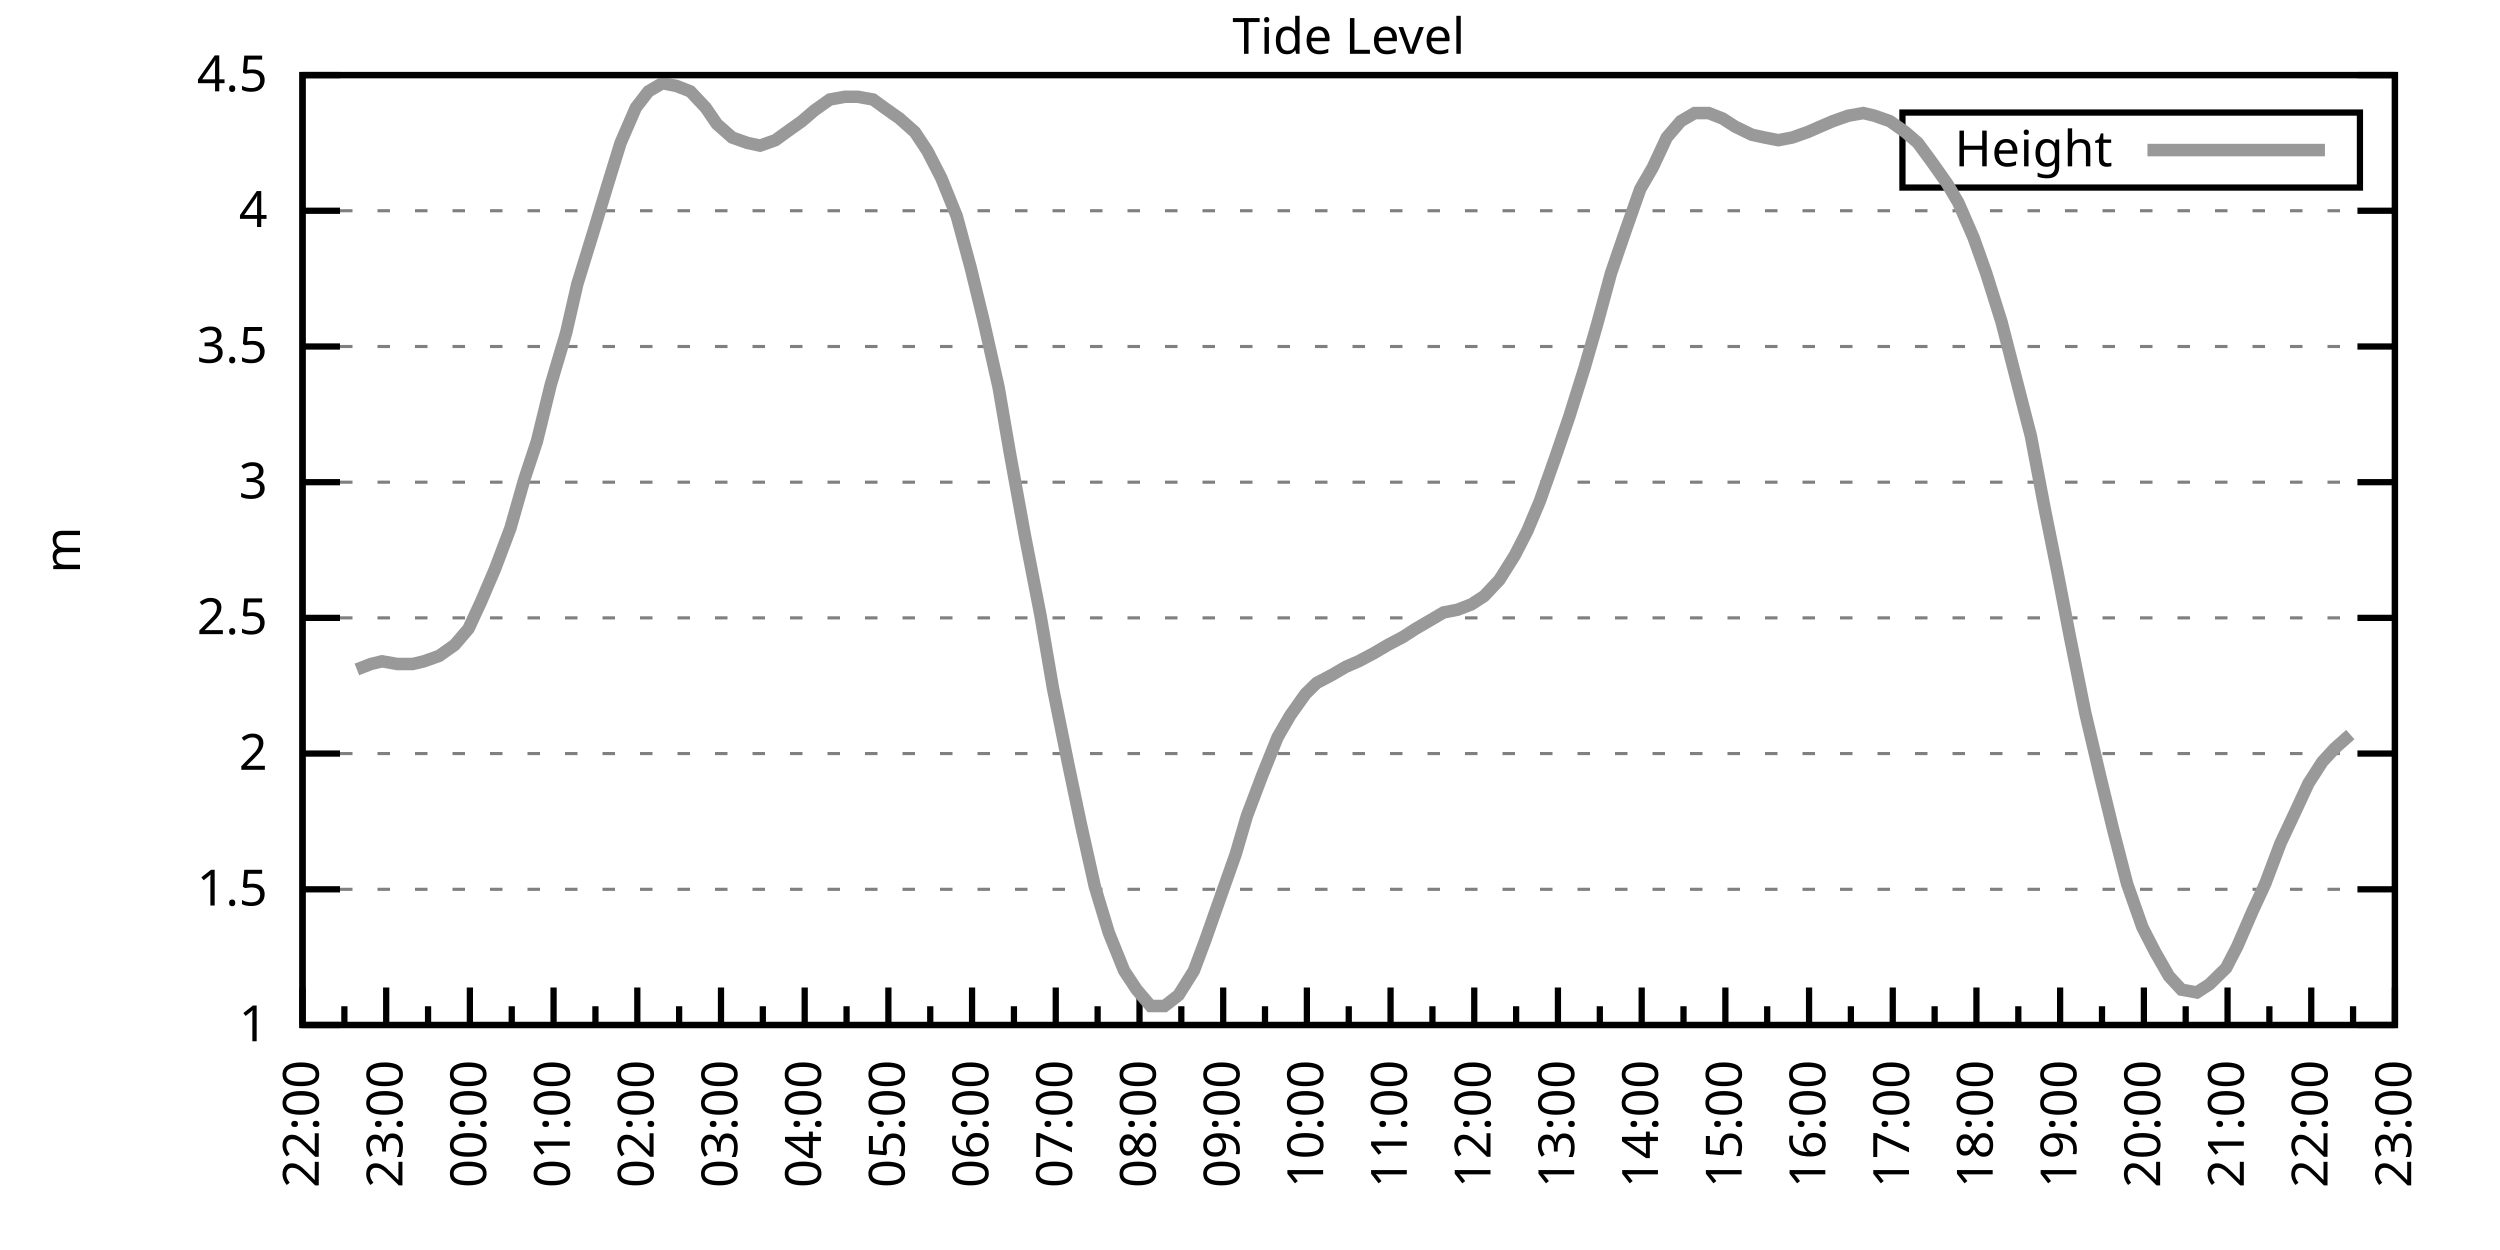
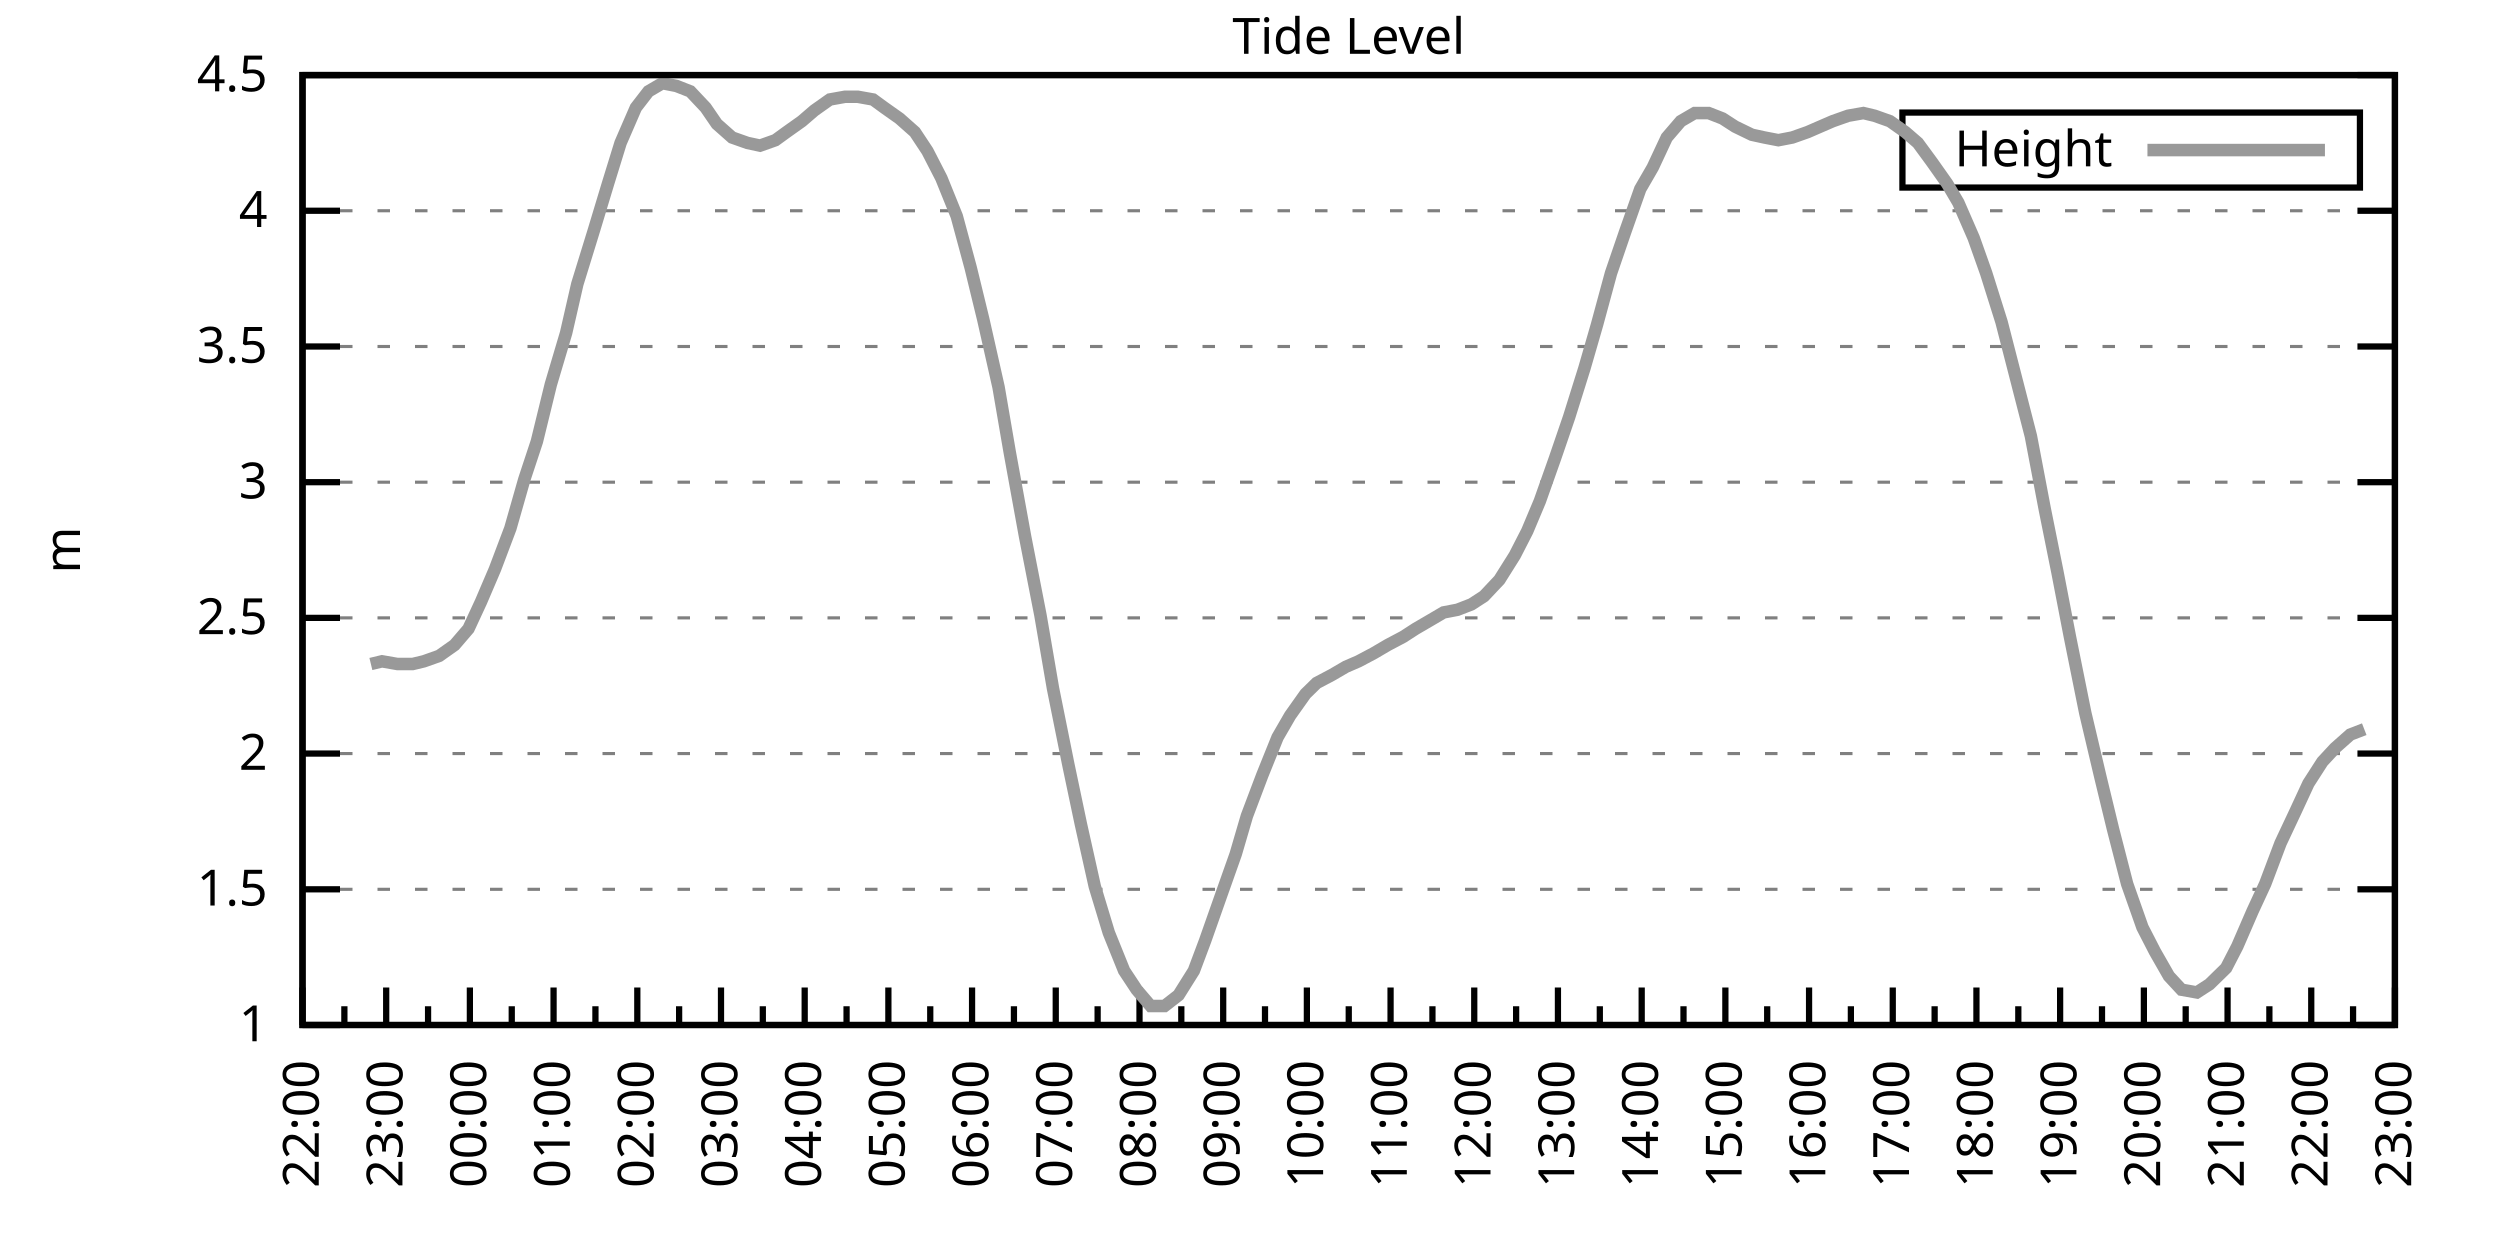
<svg xmlns="http://www.w3.org/2000/svg" xmlns:xlink="http://www.w3.org/1999/xlink" width="400" height="200" viewBox="0 0 400 200">
  <g id="gnuplot_canvas">
    <rect x="0" y="0" width="400" height="200" fill="none" />
    <defs>
      <circle id="gpDot" r="0.5" stroke-width="0.5" stroke="currentColor" />
      <path id="gpPt0" stroke-width="0.333" stroke="currentColor" d="M-1,0 h2 M0,-1 v2" />
      <path id="gpPt1" stroke-width="0.333" stroke="currentColor" d="M-1,-1 L1,1 M1,-1 L-1,1" />
      <path id="gpPt2" stroke-width="0.333" stroke="currentColor" d="M-1,0 L1,0 M0,-1 L0,1 M-1,-1 L1,1 M-1,1 L1,-1" />
      <rect id="gpPt3" stroke-width="0.333" stroke="currentColor" x="-1" y="-1" width="2" height="2" />
      <rect id="gpPt4" stroke-width="0.333" stroke="currentColor" fill="currentColor" x="-1" y="-1" width="2" height="2" />
      <circle id="gpPt5" stroke-width="0.333" stroke="currentColor" cx="0" cy="0" r="1" />
      <use xlink:href="#gpPt5" id="gpPt6" fill="currentColor" stroke="none" />
      <path id="gpPt7" stroke-width="0.333" stroke="currentColor" d="M0,-1.33 L-1.33,0.67 L1.33,0.67 z" />
      <use xlink:href="#gpPt7" id="gpPt8" fill="currentColor" stroke="none" />
      <use xlink:href="#gpPt7" id="gpPt9" stroke="currentColor" transform="rotate(180)" />
      <use xlink:href="#gpPt9" id="gpPt10" fill="currentColor" stroke="none" />
      <use xlink:href="#gpPt3" id="gpPt11" stroke="currentColor" transform="rotate(45)" />
      <use xlink:href="#gpPt11" id="gpPt12" fill="currentColor" stroke="none" />
      <path id="gpPt13" stroke-width="0.333" stroke="currentColor" d="M0,1.330 L1.265,0.411 L0.782,-1.067 L-0.782,-1.076 L-1.265,0.411 z" />
      <use xlink:href="#gpPt13" id="gpPt14" fill="currentColor" stroke="none" />
      <filter id="textbox" filterUnits="objectBoundingBox" x="0" y="0" height="1" width="1">
        <feFlood flood-color="white" flood-opacity="1" result="bgnd" />
        <feComposite in="SourceGraphic" in2="bgnd" operator="atop" />
      </filter>
      <filter id="greybox" filterUnits="objectBoundingBox" x="0" y="0" height="1" width="1">
        <feFlood flood-color="lightgrey" flood-opacity="1" result="grey" />
        <feComposite in="SourceGraphic" in2="grey" operator="atop" />
      </filter>
    </defs>
    <g fill="none" color="white" stroke="currentColor" stroke-width="1.00" stroke-linecap="butt" stroke-linejoin="miter">
</g>
    <g fill="none" color="black" stroke="currentColor" stroke-width="1.00" stroke-linecap="butt" stroke-linejoin="miter">
      <g stroke="none" shape-rendering="crispEdges">
        <polygon fill="rgb(255, 255, 255)" points="48.40,164.00 383.18,164.00 383.18,12.02 48.40,12.02 " />
      </g>
    </g>
    <g fill="none" color="black" stroke="currentColor" stroke-width="1.00" stroke-linecap="butt" stroke-linejoin="miter">
</g>
    <g fill="none" color="black" stroke="black" stroke-width="0.50" stroke-linecap="butt" stroke-linejoin="miter">
</g>
    <g fill="none" color="gray" stroke="currentColor" stroke-width="0.50" stroke-linecap="butt" stroke-linejoin="miter">
      <path stroke="gray" stroke-dasharray="2,4" class="gridline" d="M48.40,164.00 L383.19,164.00  " />
    </g>
    <g fill="none" color="gray" stroke="gray" stroke-width="1.00" stroke-linecap="butt" stroke-linejoin="miter">
</g>
    <g fill="none" color="black" stroke="currentColor" stroke-width="1.00" stroke-linecap="butt" stroke-linejoin="miter">
      <path stroke="black" d="M48.40,164.00 L54.40,164.00 M383.19,164.00 L377.19,164.00  " />
      <g transform="translate(42.80,166.60)" stroke="none" fill="black" font-family="Sans" font-size="8.00" text-anchor="end">
        <text>
          <tspan font-family="Sans"> 1</tspan>
        </text>
      </g>
    </g>
    <g fill="none" color="black" stroke="currentColor" stroke-width="1.00" stroke-linecap="butt" stroke-linejoin="miter">
</g>
    <g fill="none" color="black" stroke="black" stroke-width="0.50" stroke-linecap="butt" stroke-linejoin="miter">
</g>
    <g fill="none" color="gray" stroke="currentColor" stroke-width="0.50" stroke-linecap="butt" stroke-linejoin="miter">
      <path stroke="gray" stroke-dasharray="2,4" class="gridline" d="M48.40,142.29 L383.19,142.29  " />
    </g>
    <g fill="none" color="gray" stroke="gray" stroke-width="1.00" stroke-linecap="butt" stroke-linejoin="miter">
</g>
    <g fill="none" color="black" stroke="currentColor" stroke-width="1.00" stroke-linecap="butt" stroke-linejoin="miter">
      <path stroke="black" d="M48.40,142.29 L54.40,142.29 M383.19,142.29 L377.19,142.29  " />
      <g transform="translate(42.80,144.89)" stroke="none" fill="black" font-family="Sans" font-size="8.00" text-anchor="end">
        <text>
          <tspan font-family="Sans"> 1.5</tspan>
        </text>
      </g>
    </g>
    <g fill="none" color="black" stroke="currentColor" stroke-width="1.00" stroke-linecap="butt" stroke-linejoin="miter">
</g>
    <g fill="none" color="black" stroke="black" stroke-width="0.50" stroke-linecap="butt" stroke-linejoin="miter">
</g>
    <g fill="none" color="gray" stroke="currentColor" stroke-width="0.50" stroke-linecap="butt" stroke-linejoin="miter">
      <path stroke="gray" stroke-dasharray="2,4" class="gridline" d="M48.40,120.57 L383.19,120.57  " />
    </g>
    <g fill="none" color="gray" stroke="gray" stroke-width="1.00" stroke-linecap="butt" stroke-linejoin="miter">
</g>
    <g fill="none" color="black" stroke="currentColor" stroke-width="1.00" stroke-linecap="butt" stroke-linejoin="miter">
      <path stroke="black" d="M48.40,120.57 L54.40,120.57 M383.19,120.57 L377.19,120.57  " />
      <g transform="translate(42.80,123.17)" stroke="none" fill="black" font-family="Sans" font-size="8.00" text-anchor="end">
        <text>
          <tspan font-family="Sans"> 2</tspan>
        </text>
      </g>
    </g>
    <g fill="none" color="black" stroke="currentColor" stroke-width="1.00" stroke-linecap="butt" stroke-linejoin="miter">
</g>
    <g fill="none" color="black" stroke="black" stroke-width="0.50" stroke-linecap="butt" stroke-linejoin="miter">
</g>
    <g fill="none" color="gray" stroke="currentColor" stroke-width="0.50" stroke-linecap="butt" stroke-linejoin="miter">
      <path stroke="gray" stroke-dasharray="2,4" class="gridline" d="M48.40,98.86 L383.19,98.86  " />
    </g>
    <g fill="none" color="gray" stroke="gray" stroke-width="1.00" stroke-linecap="butt" stroke-linejoin="miter">
</g>
    <g fill="none" color="black" stroke="currentColor" stroke-width="1.00" stroke-linecap="butt" stroke-linejoin="miter">
      <path stroke="black" d="M48.40,98.86 L54.40,98.86 M383.19,98.86 L377.19,98.86  " />
      <g transform="translate(42.80,101.46)" stroke="none" fill="black" font-family="Sans" font-size="8.00" text-anchor="end">
        <text>
          <tspan font-family="Sans"> 2.5</tspan>
        </text>
      </g>
    </g>
    <g fill="none" color="black" stroke="currentColor" stroke-width="1.00" stroke-linecap="butt" stroke-linejoin="miter">
</g>
    <g fill="none" color="black" stroke="black" stroke-width="0.50" stroke-linecap="butt" stroke-linejoin="miter">
</g>
    <g fill="none" color="gray" stroke="currentColor" stroke-width="0.50" stroke-linecap="butt" stroke-linejoin="miter">
      <path stroke="gray" stroke-dasharray="2,4" class="gridline" d="M48.40,77.15 L383.19,77.15  " />
    </g>
    <g fill="none" color="gray" stroke="gray" stroke-width="1.00" stroke-linecap="butt" stroke-linejoin="miter">
</g>
    <g fill="none" color="black" stroke="currentColor" stroke-width="1.00" stroke-linecap="butt" stroke-linejoin="miter">
      <path stroke="black" d="M48.40,77.15 L54.40,77.15 M383.19,77.15 L377.19,77.15  " />
      <g transform="translate(42.80,79.75)" stroke="none" fill="black" font-family="Sans" font-size="8.00" text-anchor="end">
        <text>
          <tspan font-family="Sans"> 3</tspan>
        </text>
      </g>
    </g>
    <g fill="none" color="black" stroke="currentColor" stroke-width="1.00" stroke-linecap="butt" stroke-linejoin="miter">
</g>
    <g fill="none" color="black" stroke="black" stroke-width="0.50" stroke-linecap="butt" stroke-linejoin="miter">
</g>
    <g fill="none" color="gray" stroke="currentColor" stroke-width="0.50" stroke-linecap="butt" stroke-linejoin="miter">
      <path stroke="gray" stroke-dasharray="2,4" class="gridline" d="M48.40,55.44 L383.19,55.44  " />
    </g>
    <g fill="none" color="gray" stroke="gray" stroke-width="1.00" stroke-linecap="butt" stroke-linejoin="miter">
</g>
    <g fill="none" color="black" stroke="currentColor" stroke-width="1.00" stroke-linecap="butt" stroke-linejoin="miter">
      <path stroke="black" d="M48.40,55.44 L54.40,55.44 M383.19,55.44 L377.19,55.44  " />
      <g transform="translate(42.80,58.04)" stroke="none" fill="black" font-family="Sans" font-size="8.00" text-anchor="end">
        <text>
          <tspan font-family="Sans"> 3.5</tspan>
        </text>
      </g>
    </g>
    <g fill="none" color="black" stroke="currentColor" stroke-width="1.00" stroke-linecap="butt" stroke-linejoin="miter">
</g>
    <g fill="none" color="black" stroke="black" stroke-width="0.50" stroke-linecap="butt" stroke-linejoin="miter">
</g>
    <g fill="none" color="gray" stroke="currentColor" stroke-width="0.50" stroke-linecap="butt" stroke-linejoin="miter">
      <path stroke="gray" stroke-dasharray="2,4" class="gridline" d="M48.40,33.72 L383.19,33.72  " />
    </g>
    <g fill="none" color="gray" stroke="gray" stroke-width="1.00" stroke-linecap="butt" stroke-linejoin="miter">
</g>
    <g fill="none" color="black" stroke="currentColor" stroke-width="1.00" stroke-linecap="butt" stroke-linejoin="miter">
      <path stroke="black" d="M48.40,33.72 L54.40,33.72 M383.19,33.72 L377.19,33.72  " />
      <g transform="translate(42.80,36.32)" stroke="none" fill="black" font-family="Sans" font-size="8.00" text-anchor="end">
        <text>
          <tspan font-family="Sans"> 4</tspan>
        </text>
      </g>
    </g>
    <g fill="none" color="black" stroke="currentColor" stroke-width="1.00" stroke-linecap="butt" stroke-linejoin="miter">
</g>
    <g fill="none" color="black" stroke="black" stroke-width="0.50" stroke-linecap="butt" stroke-linejoin="miter">
</g>
    <g fill="none" color="gray" stroke="currentColor" stroke-width="0.50" stroke-linecap="butt" stroke-linejoin="miter">
      <path stroke="gray" stroke-dasharray="2,4" class="gridline" d="M48.40,12.01 L383.19,12.01  " />
    </g>
    <g fill="none" color="gray" stroke="gray" stroke-width="1.00" stroke-linecap="butt" stroke-linejoin="miter">
</g>
    <g fill="none" color="black" stroke="currentColor" stroke-width="1.00" stroke-linecap="butt" stroke-linejoin="miter">
      <path stroke="black" d="M48.40,12.01 L54.40,12.01 M383.19,12.01 L377.19,12.01  " />
      <g transform="translate(42.80,14.61)" stroke="none" fill="black" font-family="Sans" font-size="8.00" text-anchor="end">
        <text>
          <tspan font-family="Sans"> 4.5</tspan>
        </text>
      </g>
    </g>
    <g fill="none" color="black" stroke="currentColor" stroke-width="1.00" stroke-linecap="butt" stroke-linejoin="miter">
      <path stroke="black" d="M48.40,164.00 L48.40,158.00  " />
      <g transform="translate(51.00,169.60) rotate(270)" stroke="none" fill="black" font-family="Sans" font-size="8.00" text-anchor="end">
        <text>
          <tspan font-family="Sans">22:00</tspan>
        </text>
      </g>
    </g>
    <g fill="none" color="black" stroke="currentColor" stroke-width="1.00" stroke-linecap="butt" stroke-linejoin="miter">
      <path stroke="black" d="M55.10,164.00 L55.10,161.00 M61.79,164.00 L61.79,158.00  " />
      <g transform="translate(64.39,169.60) rotate(270)" stroke="none" fill="black" font-family="Sans" font-size="8.00" text-anchor="end">
        <text>
          <tspan font-family="Sans">23:00</tspan>
        </text>
      </g>
    </g>
    <g fill="none" color="black" stroke="currentColor" stroke-width="1.00" stroke-linecap="butt" stroke-linejoin="miter">
      <path stroke="black" d="M68.49,164.00 L68.49,161.00 M75.18,164.00 L75.18,158.00  " />
      <g transform="translate(77.78,169.60) rotate(270)" stroke="none" fill="black" font-family="Sans" font-size="8.00" text-anchor="end">
        <text>
          <tspan font-family="Sans">00:00</tspan>
        </text>
      </g>
    </g>
    <g fill="none" color="black" stroke="currentColor" stroke-width="1.00" stroke-linecap="butt" stroke-linejoin="miter">
      <path stroke="black" d="M81.88,164.00 L81.88,161.00 M88.57,164.00 L88.57,158.00  " />
      <g transform="translate(91.17,169.60) rotate(270)" stroke="none" fill="black" font-family="Sans" font-size="8.00" text-anchor="end">
        <text>
          <tspan font-family="Sans">01:00</tspan>
        </text>
      </g>
    </g>
    <g fill="none" color="black" stroke="currentColor" stroke-width="1.00" stroke-linecap="butt" stroke-linejoin="miter">
      <path stroke="black" d="M95.27,164.00 L95.27,161.00 M101.97,164.00 L101.97,158.00  " />
      <g transform="translate(104.57,169.60) rotate(270)" stroke="none" fill="black" font-family="Sans" font-size="8.00" text-anchor="end">
        <text>
          <tspan font-family="Sans">02:00</tspan>
        </text>
      </g>
    </g>
    <g fill="none" color="black" stroke="currentColor" stroke-width="1.00" stroke-linecap="butt" stroke-linejoin="miter">
      <path stroke="black" d="M108.66,164.00 L108.66,161.00 M115.36,164.00 L115.36,158.00  " />
      <g transform="translate(117.96,169.60) rotate(270)" stroke="none" fill="black" font-family="Sans" font-size="8.00" text-anchor="end">
        <text>
          <tspan font-family="Sans">03:00</tspan>
        </text>
      </g>
    </g>
    <g fill="none" color="black" stroke="currentColor" stroke-width="1.00" stroke-linecap="butt" stroke-linejoin="miter">
      <path stroke="black" d="M122.05,164.00 L122.05,161.00 M128.75,164.00 L128.75,158.00  " />
      <g transform="translate(131.35,169.60) rotate(270)" stroke="none" fill="black" font-family="Sans" font-size="8.00" text-anchor="end">
        <text>
          <tspan font-family="Sans">04:00</tspan>
        </text>
      </g>
    </g>
    <g fill="none" color="black" stroke="currentColor" stroke-width="1.00" stroke-linecap="butt" stroke-linejoin="miter">
      <path stroke="black" d="M135.45,164.00 L135.45,161.00 M142.14,164.00 L142.14,158.00  " />
      <g transform="translate(144.74,169.60) rotate(270)" stroke="none" fill="black" font-family="Sans" font-size="8.00" text-anchor="end">
        <text>
          <tspan font-family="Sans">05:00</tspan>
        </text>
      </g>
    </g>
    <g fill="none" color="black" stroke="currentColor" stroke-width="1.00" stroke-linecap="butt" stroke-linejoin="miter">
      <path stroke="black" d="M148.84,164.00 L148.84,161.00 M155.53,164.00 L155.53,158.00  " />
      <g transform="translate(158.13,169.60) rotate(270)" stroke="none" fill="black" font-family="Sans" font-size="8.00" text-anchor="end">
        <text>
          <tspan font-family="Sans">06:00</tspan>
        </text>
      </g>
    </g>
    <g fill="none" color="black" stroke="currentColor" stroke-width="1.00" stroke-linecap="butt" stroke-linejoin="miter">
      <path stroke="black" d="M162.23,164.00 L162.23,161.00 M168.92,164.00 L168.92,158.00  " />
      <g transform="translate(171.52,169.60) rotate(270)" stroke="none" fill="black" font-family="Sans" font-size="8.00" text-anchor="end">
        <text>
          <tspan font-family="Sans">07:00</tspan>
        </text>
      </g>
    </g>
    <g fill="none" color="black" stroke="currentColor" stroke-width="1.00" stroke-linecap="butt" stroke-linejoin="miter">
      <path stroke="black" d="M175.62,164.00 L175.62,161.00 M182.32,164.00 L182.32,158.00  " />
      <g transform="translate(184.92,169.60) rotate(270)" stroke="none" fill="black" font-family="Sans" font-size="8.00" text-anchor="end">
        <text>
          <tspan font-family="Sans">08:00</tspan>
        </text>
      </g>
    </g>
    <g fill="none" color="black" stroke="currentColor" stroke-width="1.00" stroke-linecap="butt" stroke-linejoin="miter">
      <path stroke="black" d="M189.01,164.00 L189.01,161.00 M195.71,164.00 L195.71,158.00  " />
      <g transform="translate(198.31,169.60) rotate(270)" stroke="none" fill="black" font-family="Sans" font-size="8.00" text-anchor="end">
        <text>
          <tspan font-family="Sans">09:00</tspan>
        </text>
      </g>
    </g>
    <g fill="none" color="black" stroke="currentColor" stroke-width="1.00" stroke-linecap="butt" stroke-linejoin="miter">
      <path stroke="black" d="M202.40,164.00 L202.40,161.00 M209.10,164.00 L209.10,158.00  " />
      <g transform="translate(211.70,169.60) rotate(270)" stroke="none" fill="black" font-family="Sans" font-size="8.00" text-anchor="end">
        <text>
          <tspan font-family="Sans">10:00</tspan>
        </text>
      </g>
    </g>
    <g fill="none" color="black" stroke="currentColor" stroke-width="1.00" stroke-linecap="butt" stroke-linejoin="miter">
      <path stroke="black" d="M215.80,164.00 L215.80,161.00 M222.49,164.00 L222.49,158.00  " />
      <g transform="translate(225.09,169.60) rotate(270)" stroke="none" fill="black" font-family="Sans" font-size="8.00" text-anchor="end">
        <text>
          <tspan font-family="Sans">11:00</tspan>
        </text>
      </g>
    </g>
    <g fill="none" color="black" stroke="currentColor" stroke-width="1.00" stroke-linecap="butt" stroke-linejoin="miter">
      <path stroke="black" d="M229.19,164.00 L229.19,161.00 M235.88,164.00 L235.88,158.00  " />
      <g transform="translate(238.48,169.60) rotate(270)" stroke="none" fill="black" font-family="Sans" font-size="8.00" text-anchor="end">
        <text>
          <tspan font-family="Sans">12:00</tspan>
        </text>
      </g>
    </g>
    <g fill="none" color="black" stroke="currentColor" stroke-width="1.00" stroke-linecap="butt" stroke-linejoin="miter">
      <path stroke="black" d="M242.58,164.00 L242.58,161.00 M249.27,164.00 L249.27,158.00  " />
      <g transform="translate(251.87,169.60) rotate(270)" stroke="none" fill="black" font-family="Sans" font-size="8.00" text-anchor="end">
        <text>
          <tspan font-family="Sans">13:00</tspan>
        </text>
      </g>
    </g>
    <g fill="none" color="black" stroke="currentColor" stroke-width="1.00" stroke-linecap="butt" stroke-linejoin="miter">
      <path stroke="black" d="M255.97,164.00 L255.97,161.00 M262.67,164.00 L262.67,158.00  " />
      <g transform="translate(265.27,169.60) rotate(270)" stroke="none" fill="black" font-family="Sans" font-size="8.00" text-anchor="end">
        <text>
          <tspan font-family="Sans">14:00</tspan>
        </text>
      </g>
    </g>
    <g fill="none" color="black" stroke="currentColor" stroke-width="1.00" stroke-linecap="butt" stroke-linejoin="miter">
      <path stroke="black" d="M269.36,164.00 L269.36,161.00 M276.06,164.00 L276.06,158.00  " />
      <g transform="translate(278.66,169.60) rotate(270)" stroke="none" fill="black" font-family="Sans" font-size="8.00" text-anchor="end">
        <text>
          <tspan font-family="Sans">15:00</tspan>
        </text>
      </g>
    </g>
    <g fill="none" color="black" stroke="currentColor" stroke-width="1.00" stroke-linecap="butt" stroke-linejoin="miter">
      <path stroke="black" d="M282.75,164.00 L282.75,161.00 M289.45,164.00 L289.45,158.00  " />
      <g transform="translate(292.05,169.60) rotate(270)" stroke="none" fill="black" font-family="Sans" font-size="8.00" text-anchor="end">
        <text>
          <tspan font-family="Sans">16:00</tspan>
        </text>
      </g>
    </g>
    <g fill="none" color="black" stroke="currentColor" stroke-width="1.00" stroke-linecap="butt" stroke-linejoin="miter">
      <path stroke="black" d="M296.14,164.00 L296.14,161.00 M302.84,164.00 L302.84,158.00  " />
      <g transform="translate(305.44,169.60) rotate(270)" stroke="none" fill="black" font-family="Sans" font-size="8.00" text-anchor="end">
        <text>
          <tspan font-family="Sans">17:00</tspan>
        </text>
      </g>
    </g>
    <g fill="none" color="black" stroke="currentColor" stroke-width="1.00" stroke-linecap="butt" stroke-linejoin="miter">
      <path stroke="black" d="M309.54,164.00 L309.54,161.00 M316.23,164.00 L316.23,158.00  " />
      <g transform="translate(318.83,169.60) rotate(270)" stroke="none" fill="black" font-family="Sans" font-size="8.00" text-anchor="end">
        <text>
          <tspan font-family="Sans">18:00</tspan>
        </text>
      </g>
    </g>
    <g fill="none" color="black" stroke="currentColor" stroke-width="1.00" stroke-linecap="butt" stroke-linejoin="miter">
      <path stroke="black" d="M322.93,164.00 L322.93,161.00 M329.62,164.00 L329.62,158.00  " />
      <g transform="translate(332.22,169.60) rotate(270)" stroke="none" fill="black" font-family="Sans" font-size="8.00" text-anchor="end">
        <text>
          <tspan font-family="Sans">19:00</tspan>
        </text>
      </g>
    </g>
    <g fill="none" color="black" stroke="currentColor" stroke-width="1.00" stroke-linecap="butt" stroke-linejoin="miter">
      <path stroke="black" d="M336.32,164.00 L336.32,161.00 M343.02,164.00 L343.02,158.00  " />
      <g transform="translate(345.62,169.60) rotate(270)" stroke="none" fill="black" font-family="Sans" font-size="8.00" text-anchor="end">
        <text>
          <tspan font-family="Sans">20:00</tspan>
        </text>
      </g>
    </g>
    <g fill="none" color="black" stroke="currentColor" stroke-width="1.00" stroke-linecap="butt" stroke-linejoin="miter">
      <path stroke="black" d="M349.71,164.00 L349.71,161.00 M356.41,164.00 L356.41,158.00  " />
      <g transform="translate(359.01,169.60) rotate(270)" stroke="none" fill="black" font-family="Sans" font-size="8.00" text-anchor="end">
        <text>
          <tspan font-family="Sans">21:00</tspan>
        </text>
      </g>
    </g>
    <g fill="none" color="black" stroke="currentColor" stroke-width="1.00" stroke-linecap="butt" stroke-linejoin="miter">
      <path stroke="black" d="M363.10,164.00 L363.10,161.00 M369.80,164.00 L369.80,158.00  " />
      <g transform="translate(372.40,169.60) rotate(270)" stroke="none" fill="black" font-family="Sans" font-size="8.00" text-anchor="end">
        <text>
          <tspan font-family="Sans">22:00</tspan>
        </text>
      </g>
    </g>
    <g fill="none" color="black" stroke="currentColor" stroke-width="1.00" stroke-linecap="butt" stroke-linejoin="miter">
      <path stroke="black" d="M376.49,164.00 L376.49,161.00 M383.19,164.00 L383.19,158.00  " />
      <g transform="translate(385.79,169.60) rotate(270)" stroke="none" fill="black" font-family="Sans" font-size="8.00" text-anchor="end">
        <text>
          <tspan font-family="Sans">23:00</tspan>
        </text>
      </g>
    </g>
    <g fill="none" color="black" stroke="currentColor" stroke-width="1.00" stroke-linecap="butt" stroke-linejoin="miter">
</g>
    <g fill="none" color="black" stroke="currentColor" stroke-width="1.00" stroke-linecap="butt" stroke-linejoin="miter">
      <path stroke="black" d="M48.40,12.01 L48.40,164.00 L383.19,164.00 L383.19,12.01 L48.40,12.01 Z  " />
    </g>
    <g fill="none" color="black" stroke="currentColor" stroke-width="1.00" stroke-linecap="butt" stroke-linejoin="miter">
      <g transform="translate(12.80,88.01) rotate(270)" stroke="none" fill="black" font-family="Sans" font-size="8.00" text-anchor="middle">
        <text>
          <tspan font-family="Sans">m</tspan>
        </text>
      </g>
    </g>
    <g fill="none" color="black" stroke="currentColor" stroke-width="1.00" stroke-linecap="butt" stroke-linejoin="miter">
</g>
    <g fill="none" color="black" stroke="currentColor" stroke-width="1.00" stroke-linecap="butt" stroke-linejoin="miter">
      <path stroke="black" d="M304.39,30.01 L304.39,18.01 L377.59,18.01 L377.59,30.01 L304.39,30.01 Z  " />
    </g>
    <g id="Tide_level_plot_1">
      <g fill="none" color="white" stroke="black" stroke-width="2.00" stroke-linecap="butt" stroke-linejoin="miter">
</g>
      <g fill="none" color="black" stroke="currentColor" stroke-width="2.00" stroke-linecap="butt" stroke-linejoin="miter">
        <g transform="translate(337.99,26.61)" stroke="none" fill="black" font-family="Sans" font-size="8.00" text-anchor="end">
          <text>
            <tspan font-family="Sans">Height</tspan>
          </text>
        </g>
      </g>
      <g fill="none" color="black" stroke="currentColor" stroke-width="2.00" stroke-linecap="butt" stroke-linejoin="miter">
-         <path stroke="rgb(153, 153, 153)" d="M343.59,24.01 L371.99,24.01 M57.10,107.11 L59.34,106.24 L61.12,105.81 L63.58,106.24 L66.03,106.24 L67.82,105.81   L70.27,104.94 L72.73,103.20 L74.96,100.60 L76.97,96.26 L79.20,91.04 L81.66,84.53 L83.89,76.71 L85.90,70.63   L88.13,61.52 L90.58,53.26 L92.37,45.45 L95.05,36.76 L97.28,29.38 L99.29,22.87 L101.74,17.22 L103.75,14.62   L105.98,13.31 L108.22,13.75 L110.45,14.62 L112.90,17.22 L114.69,19.83 L117.14,22.00 L119.60,22.87 L121.61,23.30   L124.06,22.43 L125.85,21.13 L128.30,19.39 L130.31,17.66 L132.77,15.92 L135.22,15.48 L137.23,15.48 L139.69,15.92   L141.47,17.22 L143.93,18.96 L146.38,21.13 L148.39,24.17 L150.62,28.51 L153.08,34.59 L155.31,42.84 L157.32,51.09   L159.77,61.95 L161.56,72.37 L164.01,85.83 L166.47,98.43 L168.48,110.15 L170.93,122.31 L172.94,131.86 L175.17,141.85   L177.41,149.24 L179.86,155.31 L181.87,158.35 L184.10,160.96 L186.33,160.96 L188.57,159.22 L191.02,155.31 L192.81,150.54   L195.26,143.59 L197.72,136.64 L199.50,130.56 L201.96,124.05 L204.41,117.97 L206.42,114.49 L208.88,111.02 L210.66,109.28   L213.12,107.98 L215.35,106.68 L217.36,105.81 L219.81,104.51 L222.04,103.20 L224.50,101.90 L226.51,100.60 L228.74,99.30   L230.97,97.99 L233.20,97.56 L235.44,96.69 L237.44,95.39 L239.90,92.78 L242.36,88.87 L244.36,84.97 L246.37,80.19   L248.83,73.24 L251.06,66.73 L253.51,58.91 L255.52,51.96 L257.76,43.71 L259.99,37.20 L262.44,30.25 L264.45,26.77   L266.68,22.00 L268.92,19.39 L271.15,18.09 L273.38,18.09 L275.61,18.96 L277.62,20.26 L280.30,21.56 L282.31,22.00   L284.54,22.43 L286.77,22.00 L289.23,21.13 L291.23,20.26 L293.24,19.39 L295.70,18.52 L298.15,18.09 L299.94,18.52   L302.39,19.39 L304.85,21.13 L306.86,22.87 L309.09,25.91 L311.54,29.38 L313.33,32.42 L315.79,38.07 L317.79,43.71   L320.25,51.53 L322.26,59.34 L324.94,69.77 L327.17,81.49 L329.18,91.48 L331.19,101.90 L333.64,114.06 L336.10,124.48   L338.10,132.73 L340.34,141.42 L342.79,148.37 L344.80,152.28 L347.03,156.18 L349.04,158.35 L351.50,158.79 L353.51,157.49   L356.18,154.88 L357.97,151.41 L360.42,145.76 L362.43,141.42 L364.89,134.90 L367.34,129.69 L369.35,125.35 L371.58,121.88   L373.59,119.71 L376.05,117.53  " />
+         <path stroke="rgb(153, 153, 153)" d="M343.59,24.01 L371.99,24.01 M59.34,106.24 L61.12,105.81 L63.58,106.24 L66.03,106.24 L67.82,105.81 L70.27,104.94   L72.73,103.20 L74.96,100.60 L76.97,96.26 L79.20,91.04 L81.66,84.53 L83.89,76.71 L85.90,70.63 L88.13,61.52   L90.58,53.26 L92.37,45.45 L95.05,36.76 L97.28,29.38 L99.29,22.87 L101.74,17.22 L103.75,14.62 L105.98,13.31   L108.22,13.75 L110.45,14.62 L112.90,17.22 L114.69,19.83 L117.14,22.00 L119.60,22.87 L121.61,23.30 L124.06,22.43   L125.85,21.13 L128.30,19.39 L130.31,17.66 L132.77,15.92 L135.22,15.48 L137.23,15.48 L139.69,15.92 L141.47,17.22   L143.93,18.96 L146.38,21.13 L148.39,24.17 L150.62,28.51 L153.08,34.59 L155.31,42.84 L157.32,51.09 L159.77,61.95   L161.56,72.37 L164.01,85.83 L166.47,98.43 L168.48,110.15 L170.93,122.31 L172.94,131.86 L175.17,141.85 L177.41,149.24   L179.86,155.31 L181.87,158.35 L184.10,160.96 L186.33,160.96 L188.57,159.22 L191.02,155.31 L192.81,150.54 L195.26,143.59   L197.72,136.64 L199.50,130.56 L201.96,124.05 L204.41,117.97 L206.42,114.49 L208.88,111.02 L210.66,109.28 L213.12,107.98   L215.35,106.68 L217.36,105.81 L219.81,104.51 L222.04,103.20 L224.50,101.90 L226.51,100.60 L228.74,99.30 L230.97,97.99   L233.20,97.56 L235.44,96.69 L237.44,95.39 L239.90,92.78 L242.36,88.87 L244.36,84.97 L246.37,80.19 L248.83,73.24   L251.06,66.73 L253.51,58.91 L255.52,51.96 L257.76,43.71 L259.99,37.20 L262.44,30.25 L264.45,26.77 L266.68,22.00   L268.92,19.39 L271.15,18.09 L273.38,18.09 L275.61,18.96 L277.62,20.26 L280.30,21.56 L282.31,22.00 L284.54,22.43   L286.77,22.00 L289.23,21.13 L291.23,20.26 L293.24,19.39 L295.70,18.52 L298.15,18.09 L299.94,18.52 L302.39,19.39   L304.85,21.13 L306.86,22.87 L309.09,25.91 L311.54,29.38 L313.33,32.42 L315.79,38.07 L317.79,43.71 L320.25,51.53   L322.26,59.34 L324.94,69.77 L327.17,81.49 L329.18,91.48 L331.19,101.90 L333.64,114.06 L336.10,124.48 L338.10,132.73   L340.34,141.42 L342.79,148.37 L344.80,152.28 L347.03,156.18 L349.04,158.35 L351.50,158.79 L353.51,157.49 L356.18,154.88   L357.97,151.41 L360.42,145.76 L362.43,141.42 L364.89,134.90 L367.34,129.69 L369.35,125.35 L371.58,121.88 L373.59,119.71   L376.05,117.53 L378.28,116.67  " />
      </g>
    </g>
    <g fill="none" color="black" stroke="currentColor" stroke-width="2.00" stroke-linecap="butt" stroke-linejoin="miter">
</g>
    <g fill="none" color="black" stroke="black" stroke-width="1.00" stroke-linecap="butt" stroke-linejoin="miter">
</g>
    <g fill="none" color="black" stroke="currentColor" stroke-width="1.00" stroke-linecap="butt" stroke-linejoin="miter">
      <path stroke="black" d="M48.40,12.01 L48.40,164.00 L383.19,164.00 L383.19,12.01 L48.40,12.01 Z  " />
    </g>
    <g fill="none" color="black" stroke="currentColor" stroke-width="1.00" stroke-linecap="butt" stroke-linejoin="miter">
      <g transform="translate(215.79,8.61)" stroke="none" fill="black" font-family="Sans" font-size="8.00" text-anchor="middle">
        <text>
          <tspan font-family="Sans">Tide Level</tspan>
        </text>
      </g>
    </g>
    <g fill="none" color="black" stroke="currentColor" stroke-width="1.00" stroke-linecap="butt" stroke-linejoin="miter">
</g>
  </g>
</svg>
